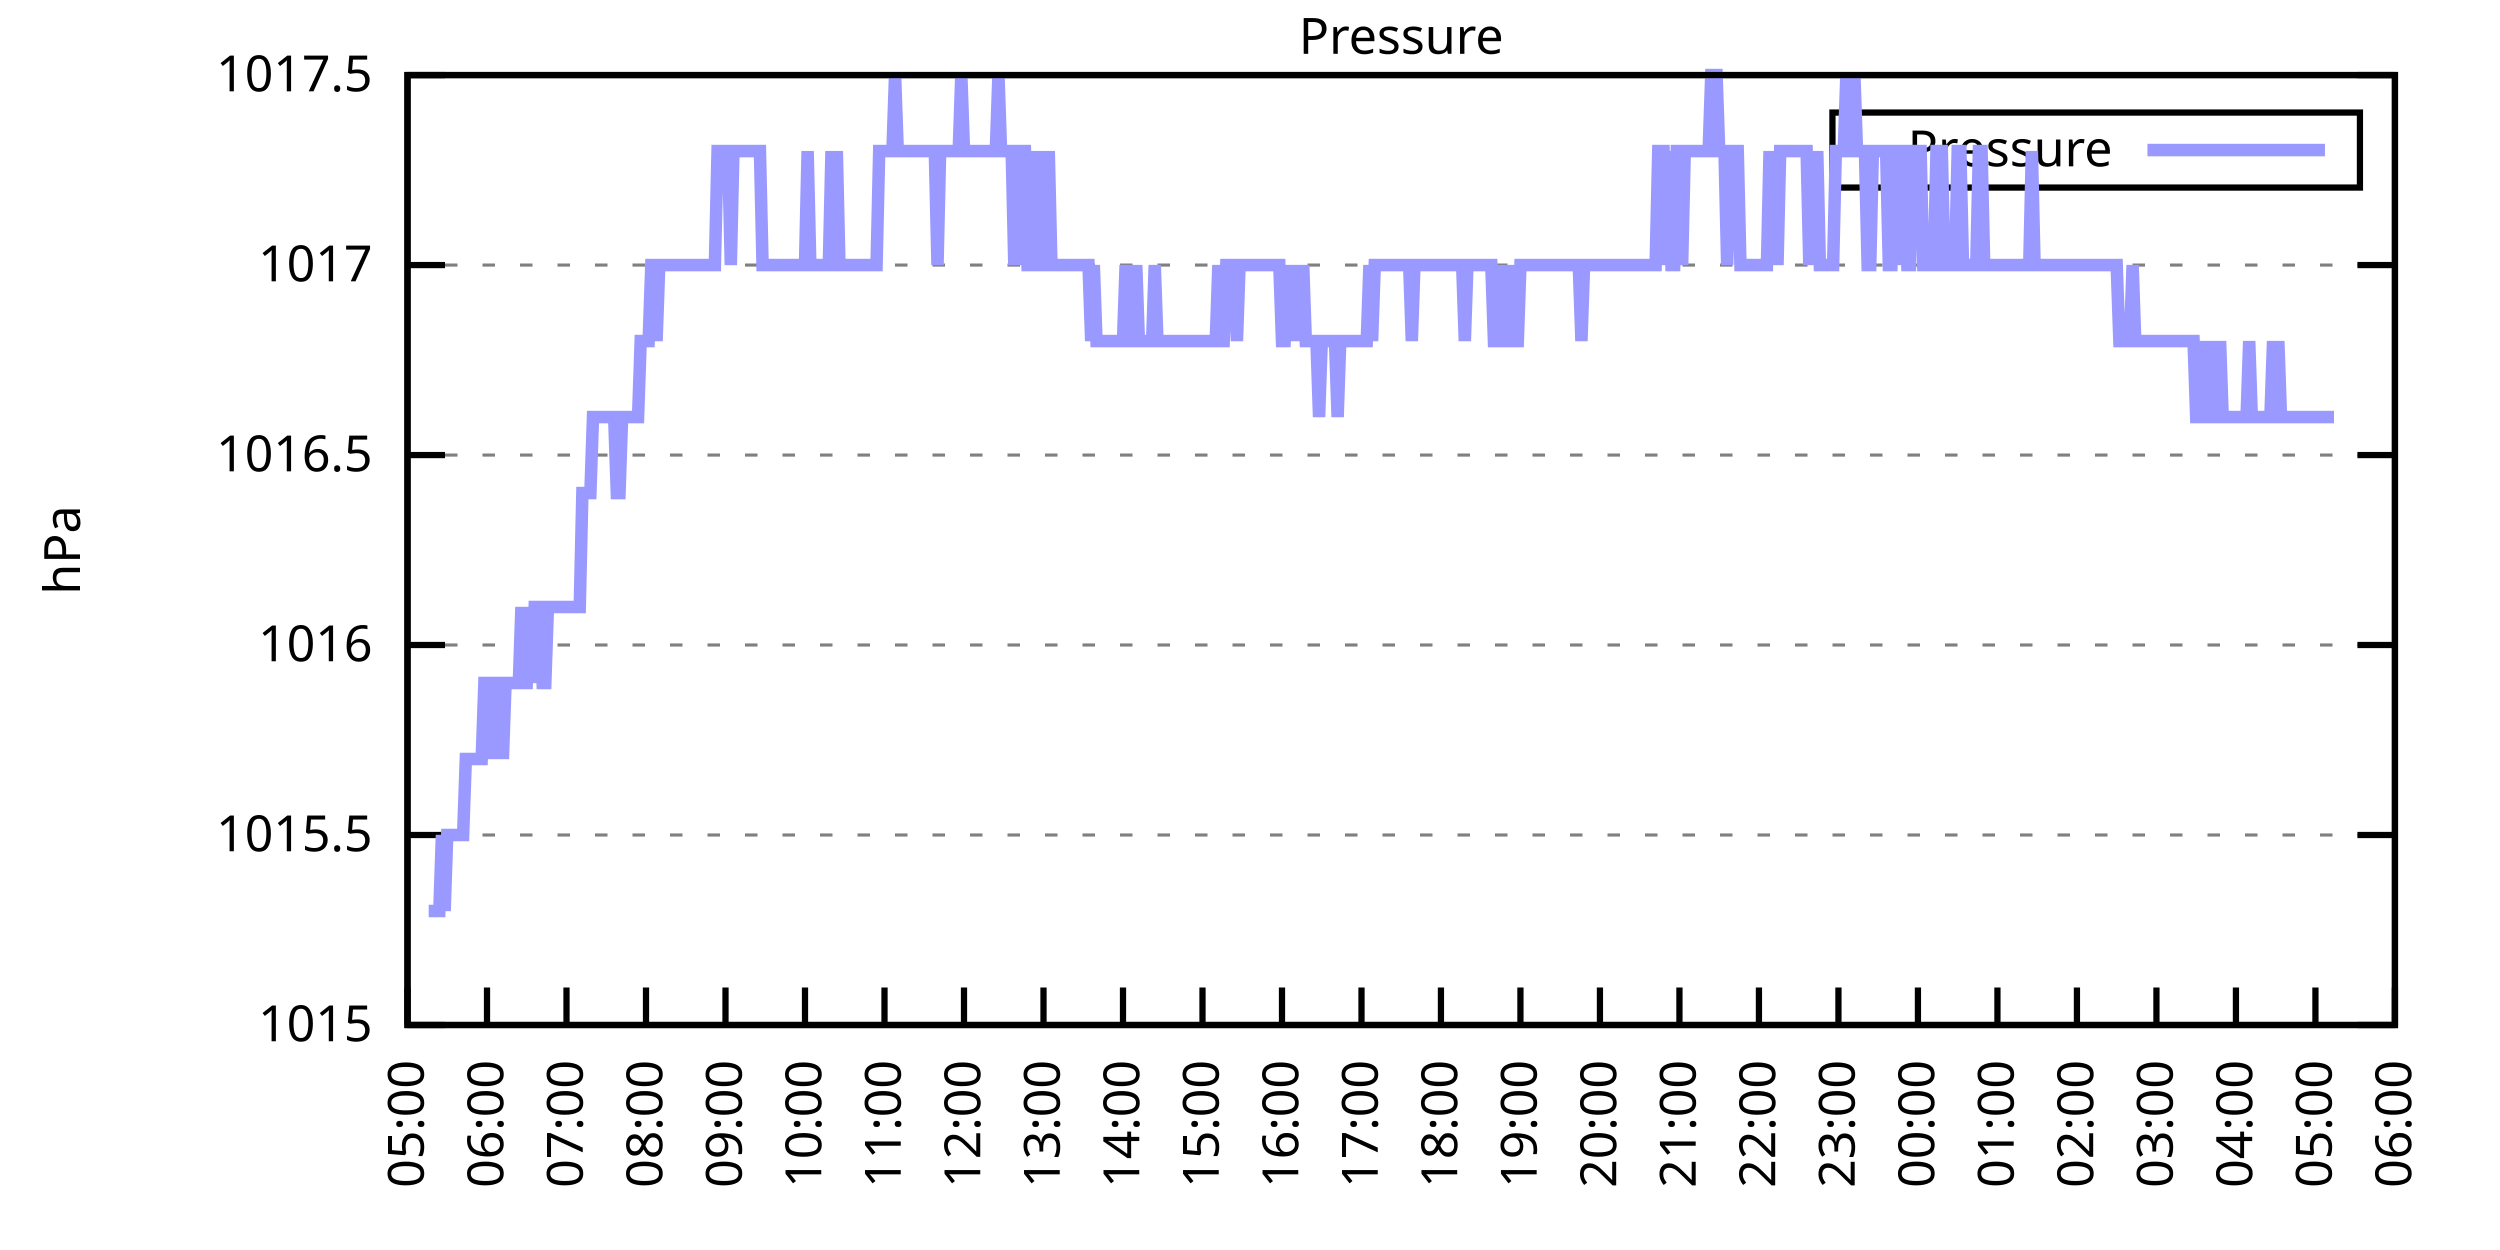
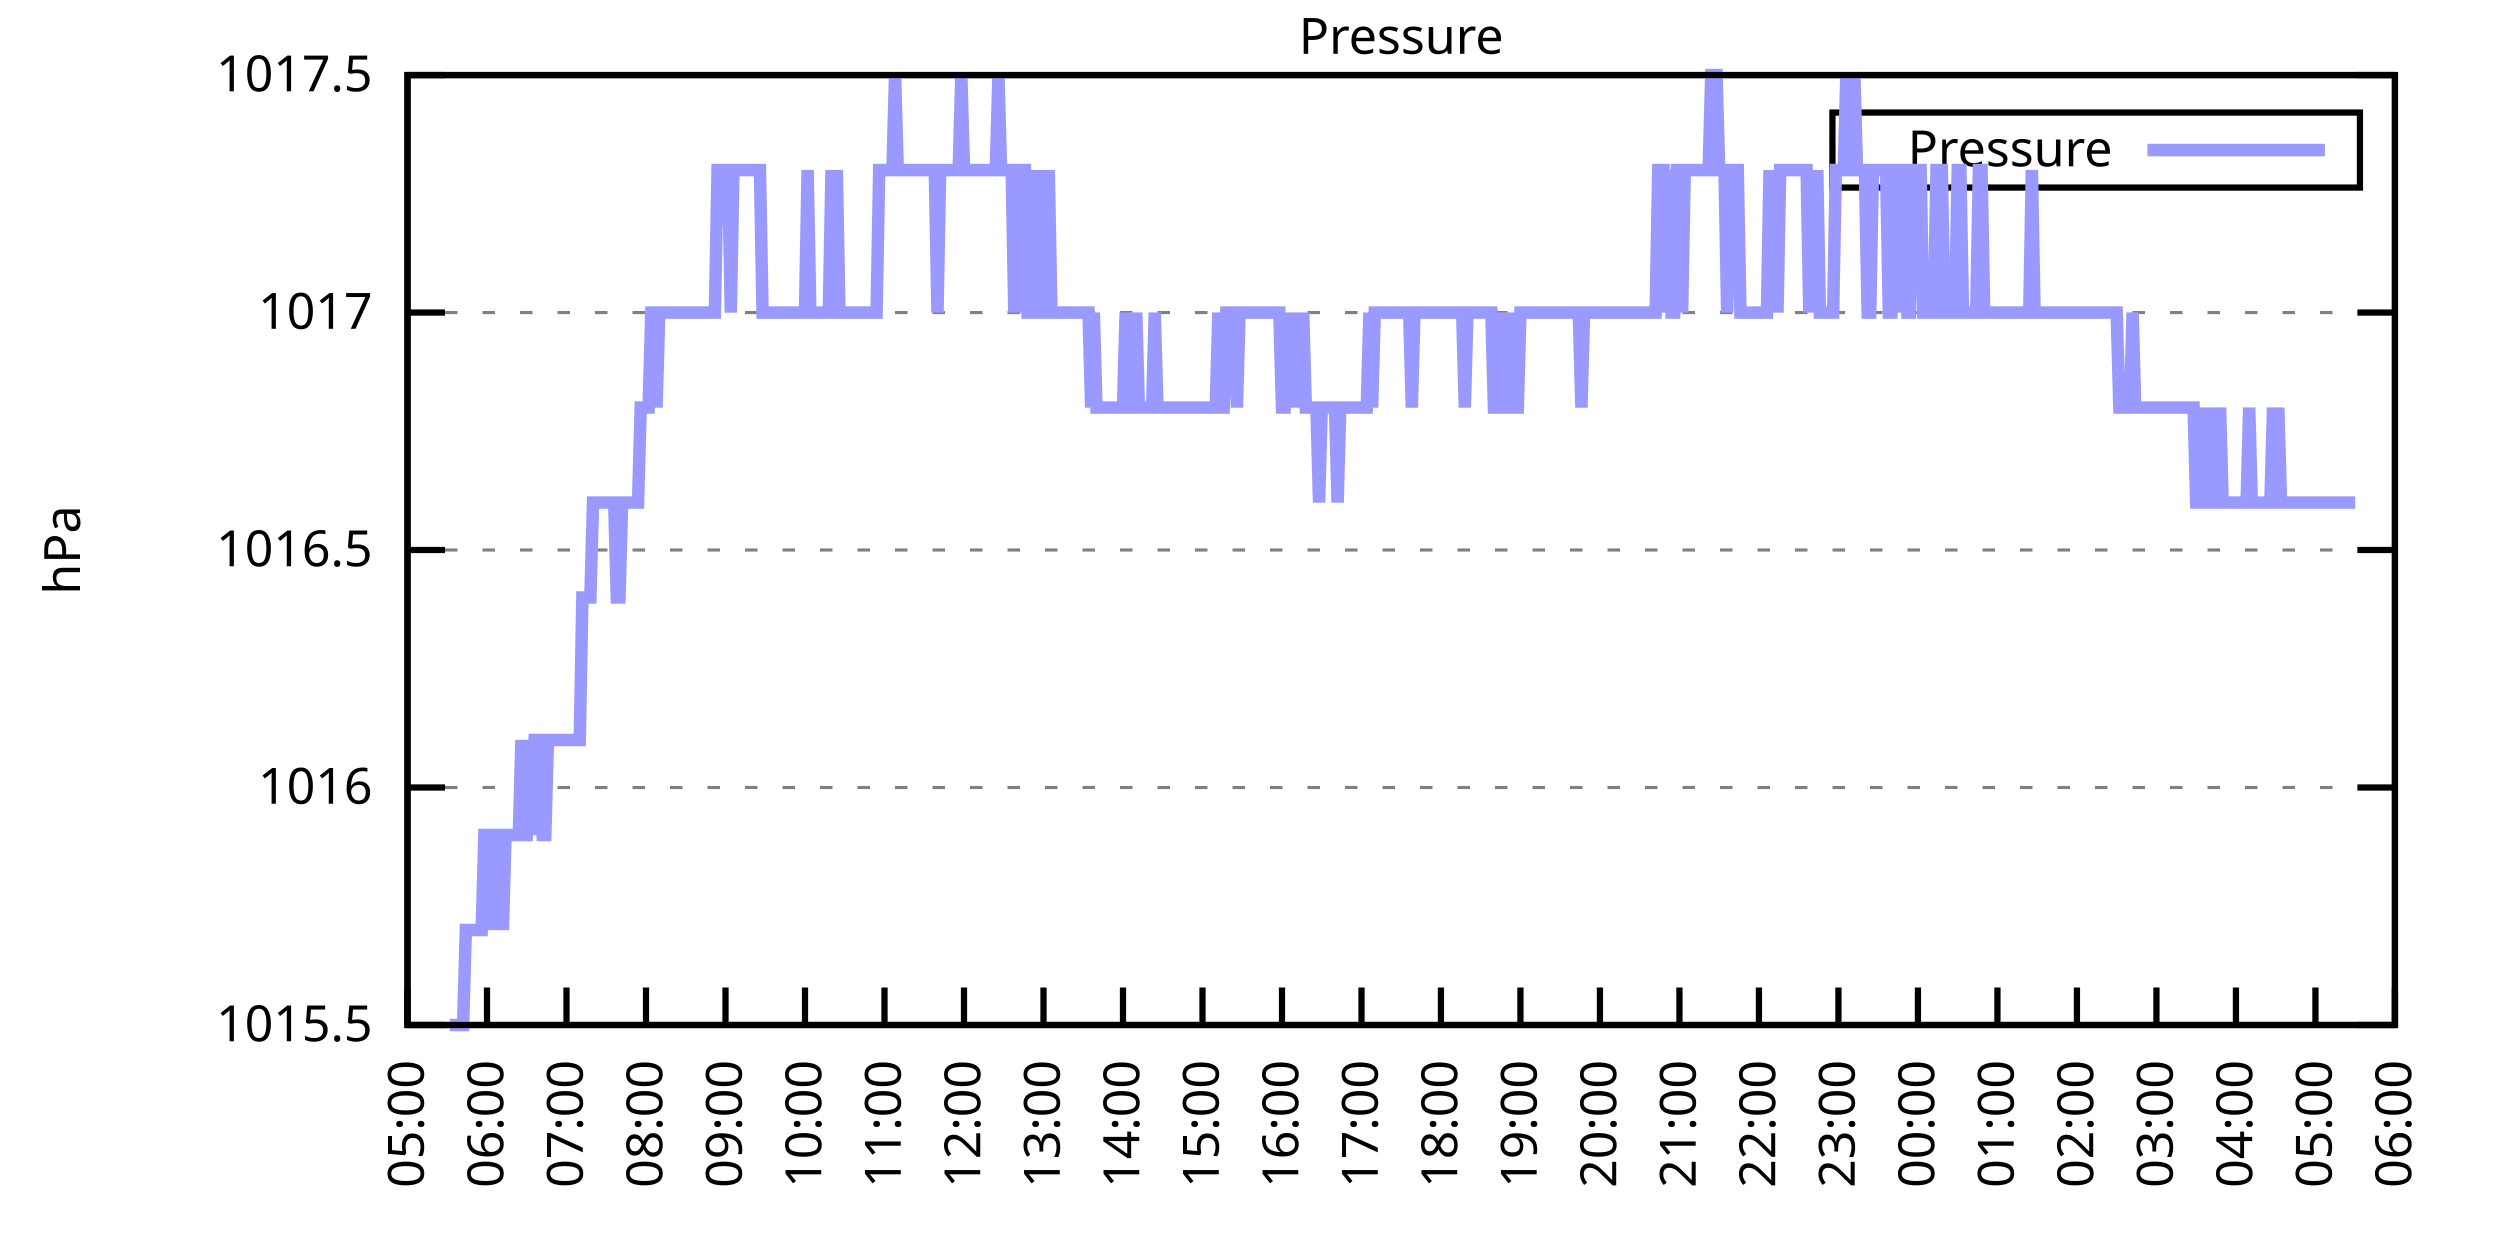
<svg xmlns="http://www.w3.org/2000/svg" xmlns:xlink="http://www.w3.org/1999/xlink" width="400" height="200" viewBox="0 0 400 200">
  <g id="gnuplot_canvas">
    <rect x="0" y="0" width="400" height="200" fill="none" />
    <defs>
      <circle id="gpDot" r="0.5" stroke-width="0.5" stroke="currentColor" />
      <path id="gpPt0" stroke-width="0.333" stroke="currentColor" d="M-1,0 h2 M0,-1 v2" />
      <path id="gpPt1" stroke-width="0.333" stroke="currentColor" d="M-1,-1 L1,1 M1,-1 L-1,1" />
      <path id="gpPt2" stroke-width="0.333" stroke="currentColor" d="M-1,0 L1,0 M0,-1 L0,1 M-1,-1 L1,1 M-1,1 L1,-1" />
      <rect id="gpPt3" stroke-width="0.333" stroke="currentColor" x="-1" y="-1" width="2" height="2" />
      <rect id="gpPt4" stroke-width="0.333" stroke="currentColor" fill="currentColor" x="-1" y="-1" width="2" height="2" />
      <circle id="gpPt5" stroke-width="0.333" stroke="currentColor" cx="0" cy="0" r="1" />
      <use xlink:href="#gpPt5" id="gpPt6" fill="currentColor" stroke="none" />
      <path id="gpPt7" stroke-width="0.333" stroke="currentColor" d="M0,-1.33 L-1.33,0.67 L1.33,0.67 z" />
      <use xlink:href="#gpPt7" id="gpPt8" fill="currentColor" stroke="none" />
      <use xlink:href="#gpPt7" id="gpPt9" stroke="currentColor" transform="rotate(180)" />
      <use xlink:href="#gpPt9" id="gpPt10" fill="currentColor" stroke="none" />
      <use xlink:href="#gpPt3" id="gpPt11" stroke="currentColor" transform="rotate(45)" />
      <use xlink:href="#gpPt11" id="gpPt12" fill="currentColor" stroke="none" />
      <path id="gpPt13" stroke-width="0.333" stroke="currentColor" d="M0,1.330 L1.265,0.411 L0.782,-1.067 L-0.782,-1.076 L-1.265,0.411 z" />
      <use xlink:href="#gpPt13" id="gpPt14" fill="currentColor" stroke="none" />
      <filter id="textbox" filterUnits="objectBoundingBox" x="0" y="0" height="1" width="1">
        <feFlood flood-color="white" flood-opacity="1" result="bgnd" />
        <feComposite in="SourceGraphic" in2="bgnd" operator="atop" />
      </filter>
      <filter id="greybox" filterUnits="objectBoundingBox" x="0" y="0" height="1" width="1">
        <feFlood flood-color="lightgrey" flood-opacity="1" result="grey" />
        <feComposite in="SourceGraphic" in2="grey" operator="atop" />
      </filter>
    </defs>
    <g fill="none" color="white" stroke="currentColor" stroke-width="1.00" stroke-linecap="butt" stroke-linejoin="miter">
</g>
    <g fill="none" color="black" stroke="currentColor" stroke-width="1.00" stroke-linecap="butt" stroke-linejoin="miter">
      <g stroke="none" shape-rendering="crispEdges">
        <polygon fill="rgb(255, 255, 255)" points="65.20,164.00 383.18,164.00 383.18,12.02 65.20,12.02 " />
      </g>
    </g>
    <g fill="none" color="black" stroke="currentColor" stroke-width="1.00" stroke-linecap="butt" stroke-linejoin="miter">
</g>
    <g fill="none" color="black" stroke="black" stroke-width="0.50" stroke-linecap="butt" stroke-linejoin="miter">
</g>
    <g fill="none" color="gray" stroke="currentColor" stroke-width="0.50" stroke-linecap="butt" stroke-linejoin="miter">
      <path stroke="gray" stroke-dasharray="2,4" class="gridline" d="M65.20,164.00 L383.19,164.00  " />
    </g>
    <g fill="none" color="gray" stroke="gray" stroke-width="1.00" stroke-linecap="butt" stroke-linejoin="miter">
</g>
    <g fill="none" color="black" stroke="currentColor" stroke-width="1.00" stroke-linecap="butt" stroke-linejoin="miter">
      <path stroke="black" d="M65.20,164.00 L71.20,164.00 M383.19,164.00 L377.19,164.00  " />
      <g transform="translate(59.60,166.60)" stroke="none" fill="black" font-family="Sans" font-size="8.00" text-anchor="end">
        <text>
-           <tspan font-family="Sans"> 1015</tspan>
-         </text>
-       </g>
-     </g>
-     <g fill="none" color="black" stroke="currentColor" stroke-width="1.00" stroke-linecap="butt" stroke-linejoin="miter">
- </g>
-     <g fill="none" color="black" stroke="black" stroke-width="0.50" stroke-linecap="butt" stroke-linejoin="miter">
- </g>
-     <g fill="none" color="gray" stroke="currentColor" stroke-width="0.50" stroke-linecap="butt" stroke-linejoin="miter">
-       <path stroke="gray" stroke-dasharray="2,4" class="gridline" d="M65.20,133.60 L383.19,133.60  " />
-     </g>
-     <g fill="none" color="gray" stroke="gray" stroke-width="1.00" stroke-linecap="butt" stroke-linejoin="miter">
- </g>
-     <g fill="none" color="black" stroke="currentColor" stroke-width="1.00" stroke-linecap="butt" stroke-linejoin="miter">
-       <path stroke="black" d="M65.20,133.60 L71.20,133.60 M383.19,133.60 L377.19,133.60  " />
-       <g transform="translate(59.60,136.20)" stroke="none" fill="black" font-family="Sans" font-size="8.00" text-anchor="end">
-         <text>
          <tspan font-family="Sans"> 1015.5</tspan>
        </text>
      </g>
    </g>
    <g fill="none" color="black" stroke="currentColor" stroke-width="1.00" stroke-linecap="butt" stroke-linejoin="miter">
</g>
    <g fill="none" color="black" stroke="black" stroke-width="0.50" stroke-linecap="butt" stroke-linejoin="miter">
</g>
    <g fill="none" color="gray" stroke="currentColor" stroke-width="0.50" stroke-linecap="butt" stroke-linejoin="miter">
-       <path stroke="gray" stroke-dasharray="2,4" class="gridline" d="M65.20,103.20 L383.19,103.20  " />
-     </g>
-     <g fill="none" color="gray" stroke="gray" stroke-width="1.00" stroke-linecap="butt" stroke-linejoin="miter">
- </g>
-     <g fill="none" color="black" stroke="currentColor" stroke-width="1.00" stroke-linecap="butt" stroke-linejoin="miter">
-       <path stroke="black" d="M65.20,103.20 L71.20,103.20 M383.19,103.20 L377.19,103.20  " />
-       <g transform="translate(59.60,105.80)" stroke="none" fill="black" font-family="Sans" font-size="8.00" text-anchor="end">
+       <path stroke="gray" stroke-dasharray="2,4" class="gridline" d="M65.20,126.00 L383.19,126.00  " />
+     </g>
+     <g fill="none" color="gray" stroke="gray" stroke-width="1.00" stroke-linecap="butt" stroke-linejoin="miter">
+ </g>
+     <g fill="none" color="black" stroke="currentColor" stroke-width="1.00" stroke-linecap="butt" stroke-linejoin="miter">
+       <path stroke="black" d="M65.20,126.00 L71.20,126.00 M383.19,126.00 L377.19,126.00  " />
+       <g transform="translate(59.60,128.60)" stroke="none" fill="black" font-family="Sans" font-size="8.00" text-anchor="end">
        <text>
          <tspan font-family="Sans"> 1016</tspan>
        </text>
      </g>
    </g>
    <g fill="none" color="black" stroke="currentColor" stroke-width="1.00" stroke-linecap="butt" stroke-linejoin="miter">
</g>
    <g fill="none" color="black" stroke="black" stroke-width="0.50" stroke-linecap="butt" stroke-linejoin="miter">
</g>
    <g fill="none" color="gray" stroke="currentColor" stroke-width="0.50" stroke-linecap="butt" stroke-linejoin="miter">
-       <path stroke="gray" stroke-dasharray="2,4" class="gridline" d="M65.20,72.81 L383.19,72.81  " />
-     </g>
-     <g fill="none" color="gray" stroke="gray" stroke-width="1.00" stroke-linecap="butt" stroke-linejoin="miter">
- </g>
-     <g fill="none" color="black" stroke="currentColor" stroke-width="1.00" stroke-linecap="butt" stroke-linejoin="miter">
-       <path stroke="black" d="M65.20,72.81 L71.20,72.81 M383.19,72.81 L377.19,72.81  " />
-       <g transform="translate(59.60,75.41)" stroke="none" fill="black" font-family="Sans" font-size="8.00" text-anchor="end">
+       <path stroke="gray" stroke-dasharray="2,4" class="gridline" d="M65.20,88.00 L383.19,88.00  " />
+     </g>
+     <g fill="none" color="gray" stroke="gray" stroke-width="1.00" stroke-linecap="butt" stroke-linejoin="miter">
+ </g>
+     <g fill="none" color="black" stroke="currentColor" stroke-width="1.00" stroke-linecap="butt" stroke-linejoin="miter">
+       <path stroke="black" d="M65.20,88.00 L71.20,88.00 M383.19,88.00 L377.19,88.00  " />
+       <g transform="translate(59.60,90.60)" stroke="none" fill="black" font-family="Sans" font-size="8.00" text-anchor="end">
        <text>
          <tspan font-family="Sans"> 1016.5</tspan>
        </text>
      </g>
    </g>
    <g fill="none" color="black" stroke="currentColor" stroke-width="1.00" stroke-linecap="butt" stroke-linejoin="miter">
</g>
    <g fill="none" color="black" stroke="black" stroke-width="0.50" stroke-linecap="butt" stroke-linejoin="miter">
</g>
    <g fill="none" color="gray" stroke="currentColor" stroke-width="0.50" stroke-linecap="butt" stroke-linejoin="miter">
-       <path stroke="gray" stroke-dasharray="2,4" class="gridline" d="M65.20,42.41 L383.19,42.41  " />
-     </g>
-     <g fill="none" color="gray" stroke="gray" stroke-width="1.00" stroke-linecap="butt" stroke-linejoin="miter">
- </g>
-     <g fill="none" color="black" stroke="currentColor" stroke-width="1.00" stroke-linecap="butt" stroke-linejoin="miter">
-       <path stroke="black" d="M65.20,42.41 L71.20,42.41 M383.19,42.41 L377.19,42.41  " />
-       <g transform="translate(59.60,45.01)" stroke="none" fill="black" font-family="Sans" font-size="8.00" text-anchor="end">
+       <path stroke="gray" stroke-dasharray="2,4" class="gridline" d="M65.20,50.01 L383.19,50.01  " />
+     </g>
+     <g fill="none" color="gray" stroke="gray" stroke-width="1.00" stroke-linecap="butt" stroke-linejoin="miter">
+ </g>
+     <g fill="none" color="black" stroke="currentColor" stroke-width="1.00" stroke-linecap="butt" stroke-linejoin="miter">
+       <path stroke="black" d="M65.20,50.01 L71.20,50.01 M383.19,50.01 L377.19,50.01  " />
+       <g transform="translate(59.60,52.61)" stroke="none" fill="black" font-family="Sans" font-size="8.00" text-anchor="end">
        <text>
          <tspan font-family="Sans"> 1017</tspan>
        </text>
      </g>
    </g>
    <g fill="none" color="black" stroke="currentColor" stroke-width="1.00" stroke-linecap="butt" stroke-linejoin="miter">
</g>
    <g fill="none" color="black" stroke="black" stroke-width="0.50" stroke-linecap="butt" stroke-linejoin="miter">
</g>
    <g fill="none" color="gray" stroke="currentColor" stroke-width="0.50" stroke-linecap="butt" stroke-linejoin="miter">
      <path stroke="gray" stroke-dasharray="2,4" class="gridline" d="M65.20,12.01 L383.19,12.01  " />
    </g>
    <g fill="none" color="gray" stroke="gray" stroke-width="1.00" stroke-linecap="butt" stroke-linejoin="miter">
</g>
    <g fill="none" color="black" stroke="currentColor" stroke-width="1.00" stroke-linecap="butt" stroke-linejoin="miter">
      <path stroke="black" d="M65.20,12.01 L71.20,12.01 M383.19,12.01 L377.19,12.01  " />
      <g transform="translate(59.60,14.61)" stroke="none" fill="black" font-family="Sans" font-size="8.00" text-anchor="end">
        <text>
          <tspan font-family="Sans"> 1017.5</tspan>
        </text>
      </g>
    </g>
    <g fill="none" color="black" stroke="currentColor" stroke-width="1.00" stroke-linecap="butt" stroke-linejoin="miter">
      <path stroke="black" d="M65.20,164.00 L65.20,158.00  " />
      <g transform="translate(67.80,169.60) rotate(270.00)" stroke="none" fill="black" font-family="Sans" font-size="8.00" text-anchor="end">
        <text>
          <tspan font-family="Sans">05:00</tspan>
        </text>
      </g>
    </g>
    <g fill="none" color="black" stroke="currentColor" stroke-width="1.00" stroke-linecap="butt" stroke-linejoin="miter">
      <path stroke="black" d="M77.92,164.00 L77.92,158.00  " />
      <g transform="translate(80.52,169.60) rotate(270.00)" stroke="none" fill="black" font-family="Sans" font-size="8.00" text-anchor="end">
        <text>
          <tspan font-family="Sans">06:00</tspan>
        </text>
      </g>
    </g>
    <g fill="none" color="black" stroke="currentColor" stroke-width="1.00" stroke-linecap="butt" stroke-linejoin="miter">
      <path stroke="black" d="M90.64,164.00 L90.64,158.00  " />
      <g transform="translate(93.24,169.60) rotate(270.00)" stroke="none" fill="black" font-family="Sans" font-size="8.00" text-anchor="end">
        <text>
          <tspan font-family="Sans">07:00</tspan>
        </text>
      </g>
    </g>
    <g fill="none" color="black" stroke="currentColor" stroke-width="1.00" stroke-linecap="butt" stroke-linejoin="miter">
      <path stroke="black" d="M103.36,164.00 L103.36,158.00  " />
      <g transform="translate(105.96,169.60) rotate(270.00)" stroke="none" fill="black" font-family="Sans" font-size="8.00" text-anchor="end">
        <text>
          <tspan font-family="Sans">08:00</tspan>
        </text>
      </g>
    </g>
    <g fill="none" color="black" stroke="currentColor" stroke-width="1.00" stroke-linecap="butt" stroke-linejoin="miter">
      <path stroke="black" d="M116.08,164.00 L116.08,158.00  " />
      <g transform="translate(118.68,169.60) rotate(270.00)" stroke="none" fill="black" font-family="Sans" font-size="8.00" text-anchor="end">
        <text>
          <tspan font-family="Sans">09:00</tspan>
        </text>
      </g>
    </g>
    <g fill="none" color="black" stroke="currentColor" stroke-width="1.00" stroke-linecap="butt" stroke-linejoin="miter">
      <path stroke="black" d="M128.80,164.00 L128.80,158.00  " />
      <g transform="translate(131.40,169.60) rotate(270.00)" stroke="none" fill="black" font-family="Sans" font-size="8.00" text-anchor="end">
        <text>
          <tspan font-family="Sans">10:00</tspan>
        </text>
      </g>
    </g>
    <g fill="none" color="black" stroke="currentColor" stroke-width="1.00" stroke-linecap="butt" stroke-linejoin="miter">
      <path stroke="black" d="M141.52,164.00 L141.52,158.00  " />
      <g transform="translate(144.12,169.60) rotate(270.00)" stroke="none" fill="black" font-family="Sans" font-size="8.00" text-anchor="end">
        <text>
          <tspan font-family="Sans">11:00</tspan>
        </text>
      </g>
    </g>
    <g fill="none" color="black" stroke="currentColor" stroke-width="1.00" stroke-linecap="butt" stroke-linejoin="miter">
      <path stroke="black" d="M154.24,164.00 L154.24,158.00  " />
      <g transform="translate(156.84,169.60) rotate(270.00)" stroke="none" fill="black" font-family="Sans" font-size="8.00" text-anchor="end">
        <text>
          <tspan font-family="Sans">12:00</tspan>
        </text>
      </g>
    </g>
    <g fill="none" color="black" stroke="currentColor" stroke-width="1.00" stroke-linecap="butt" stroke-linejoin="miter">
      <path stroke="black" d="M166.96,164.00 L166.96,158.00  " />
      <g transform="translate(169.56,169.60) rotate(270.00)" stroke="none" fill="black" font-family="Sans" font-size="8.00" text-anchor="end">
        <text>
          <tspan font-family="Sans">13:00</tspan>
        </text>
      </g>
    </g>
    <g fill="none" color="black" stroke="currentColor" stroke-width="1.00" stroke-linecap="butt" stroke-linejoin="miter">
      <path stroke="black" d="M179.68,164.00 L179.68,158.00  " />
      <g transform="translate(182.28,169.60) rotate(270.00)" stroke="none" fill="black" font-family="Sans" font-size="8.00" text-anchor="end">
        <text>
          <tspan font-family="Sans">14:00</tspan>
        </text>
      </g>
    </g>
    <g fill="none" color="black" stroke="currentColor" stroke-width="1.00" stroke-linecap="butt" stroke-linejoin="miter">
      <path stroke="black" d="M192.40,164.00 L192.40,158.00  " />
      <g transform="translate(195.00,169.60) rotate(270.00)" stroke="none" fill="black" font-family="Sans" font-size="8.00" text-anchor="end">
        <text>
          <tspan font-family="Sans">15:00</tspan>
        </text>
      </g>
    </g>
    <g fill="none" color="black" stroke="currentColor" stroke-width="1.00" stroke-linecap="butt" stroke-linejoin="miter">
      <path stroke="black" d="M205.12,164.00 L205.12,158.00  " />
      <g transform="translate(207.72,169.60) rotate(270.00)" stroke="none" fill="black" font-family="Sans" font-size="8.00" text-anchor="end">
        <text>
          <tspan font-family="Sans">16:00</tspan>
        </text>
      </g>
    </g>
    <g fill="none" color="black" stroke="currentColor" stroke-width="1.00" stroke-linecap="butt" stroke-linejoin="miter">
      <path stroke="black" d="M217.84,164.00 L217.84,158.00  " />
      <g transform="translate(220.44,169.60) rotate(270.00)" stroke="none" fill="black" font-family="Sans" font-size="8.00" text-anchor="end">
        <text>
          <tspan font-family="Sans">17:00</tspan>
        </text>
      </g>
    </g>
    <g fill="none" color="black" stroke="currentColor" stroke-width="1.00" stroke-linecap="butt" stroke-linejoin="miter">
      <path stroke="black" d="M230.55,164.00 L230.55,158.00  " />
      <g transform="translate(233.15,169.60) rotate(270.00)" stroke="none" fill="black" font-family="Sans" font-size="8.00" text-anchor="end">
        <text>
          <tspan font-family="Sans">18:00</tspan>
        </text>
      </g>
    </g>
    <g fill="none" color="black" stroke="currentColor" stroke-width="1.00" stroke-linecap="butt" stroke-linejoin="miter">
      <path stroke="black" d="M243.27,164.00 L243.27,158.00  " />
      <g transform="translate(245.87,169.60) rotate(270.00)" stroke="none" fill="black" font-family="Sans" font-size="8.00" text-anchor="end">
        <text>
          <tspan font-family="Sans">19:00</tspan>
        </text>
      </g>
    </g>
    <g fill="none" color="black" stroke="currentColor" stroke-width="1.00" stroke-linecap="butt" stroke-linejoin="miter">
      <path stroke="black" d="M255.99,164.00 L255.99,158.00  " />
      <g transform="translate(258.59,169.60) rotate(270.00)" stroke="none" fill="black" font-family="Sans" font-size="8.00" text-anchor="end">
        <text>
          <tspan font-family="Sans">20:00</tspan>
        </text>
      </g>
    </g>
    <g fill="none" color="black" stroke="currentColor" stroke-width="1.00" stroke-linecap="butt" stroke-linejoin="miter">
      <path stroke="black" d="M268.71,164.00 L268.71,158.00  " />
      <g transform="translate(271.31,169.60) rotate(270.00)" stroke="none" fill="black" font-family="Sans" font-size="8.00" text-anchor="end">
        <text>
          <tspan font-family="Sans">21:00</tspan>
        </text>
      </g>
    </g>
    <g fill="none" color="black" stroke="currentColor" stroke-width="1.00" stroke-linecap="butt" stroke-linejoin="miter">
      <path stroke="black" d="M281.43,164.00 L281.43,158.00  " />
      <g transform="translate(284.03,169.60) rotate(270.00)" stroke="none" fill="black" font-family="Sans" font-size="8.00" text-anchor="end">
        <text>
          <tspan font-family="Sans">22:00</tspan>
        </text>
      </g>
    </g>
    <g fill="none" color="black" stroke="currentColor" stroke-width="1.00" stroke-linecap="butt" stroke-linejoin="miter">
      <path stroke="black" d="M294.15,164.00 L294.15,158.00  " />
      <g transform="translate(296.75,169.60) rotate(270.00)" stroke="none" fill="black" font-family="Sans" font-size="8.00" text-anchor="end">
        <text>
          <tspan font-family="Sans">23:00</tspan>
        </text>
      </g>
    </g>
    <g fill="none" color="black" stroke="currentColor" stroke-width="1.00" stroke-linecap="butt" stroke-linejoin="miter">
      <path stroke="black" d="M306.87,164.00 L306.87,158.00  " />
      <g transform="translate(309.47,169.60) rotate(270.00)" stroke="none" fill="black" font-family="Sans" font-size="8.00" text-anchor="end">
        <text>
          <tspan font-family="Sans">00:00</tspan>
        </text>
      </g>
    </g>
    <g fill="none" color="black" stroke="currentColor" stroke-width="1.00" stroke-linecap="butt" stroke-linejoin="miter">
      <path stroke="black" d="M319.59,164.00 L319.59,158.00  " />
      <g transform="translate(322.19,169.60) rotate(270.00)" stroke="none" fill="black" font-family="Sans" font-size="8.00" text-anchor="end">
        <text>
          <tspan font-family="Sans">01:00</tspan>
        </text>
      </g>
    </g>
    <g fill="none" color="black" stroke="currentColor" stroke-width="1.00" stroke-linecap="butt" stroke-linejoin="miter">
      <path stroke="black" d="M332.31,164.00 L332.31,158.00  " />
      <g transform="translate(334.91,169.60) rotate(270.00)" stroke="none" fill="black" font-family="Sans" font-size="8.00" text-anchor="end">
        <text>
          <tspan font-family="Sans">02:00</tspan>
        </text>
      </g>
    </g>
    <g fill="none" color="black" stroke="currentColor" stroke-width="1.00" stroke-linecap="butt" stroke-linejoin="miter">
      <path stroke="black" d="M345.03,164.00 L345.03,158.00  " />
      <g transform="translate(347.63,169.60) rotate(270.00)" stroke="none" fill="black" font-family="Sans" font-size="8.00" text-anchor="end">
        <text>
          <tspan font-family="Sans">03:00</tspan>
        </text>
      </g>
    </g>
    <g fill="none" color="black" stroke="currentColor" stroke-width="1.00" stroke-linecap="butt" stroke-linejoin="miter">
      <path stroke="black" d="M357.75,164.00 L357.75,158.00  " />
      <g transform="translate(360.35,169.60) rotate(270.00)" stroke="none" fill="black" font-family="Sans" font-size="8.00" text-anchor="end">
        <text>
          <tspan font-family="Sans">04:00</tspan>
        </text>
      </g>
    </g>
    <g fill="none" color="black" stroke="currentColor" stroke-width="1.00" stroke-linecap="butt" stroke-linejoin="miter">
      <path stroke="black" d="M370.47,164.00 L370.47,158.00  " />
      <g transform="translate(373.07,169.60) rotate(270.00)" stroke="none" fill="black" font-family="Sans" font-size="8.00" text-anchor="end">
        <text>
          <tspan font-family="Sans">05:00</tspan>
        </text>
      </g>
    </g>
    <g fill="none" color="black" stroke="currentColor" stroke-width="1.00" stroke-linecap="butt" stroke-linejoin="miter">
      <path stroke="black" d="M383.19,164.00 L383.19,158.00  " />
      <g transform="translate(385.79,169.60) rotate(270.00)" stroke="none" fill="black" font-family="Sans" font-size="8.00" text-anchor="end">
        <text>
          <tspan font-family="Sans">06:00</tspan>
        </text>
      </g>
    </g>
    <g fill="none" color="black" stroke="currentColor" stroke-width="1.00" stroke-linecap="butt" stroke-linejoin="miter">
</g>
    <g fill="none" color="black" stroke="currentColor" stroke-width="1.00" stroke-linecap="butt" stroke-linejoin="miter">
      <path stroke="black" d="M65.20,12.01 L65.20,164.00 L383.19,164.00 L383.19,12.01 L65.20,12.01 Z  " />
    </g>
    <g fill="none" color="black" stroke="currentColor" stroke-width="1.00" stroke-linecap="butt" stroke-linejoin="miter">
</g>
    <g fill="none" color="black" stroke="currentColor" stroke-width="1.00" stroke-linecap="butt" stroke-linejoin="miter">
      <path stroke="black" d="M293.19,30.01 L293.19,18.01 L377.59,18.01 L377.59,30.01 L293.19,30.01 Z  " />
    </g>
    <g id="Pressure_plot_1">
      <g fill="none" color="white" stroke="black" stroke-width="2.00" stroke-linecap="butt" stroke-linejoin="miter">
</g>
      <g fill="none" color="black" stroke="currentColor" stroke-width="2.00" stroke-linecap="butt" stroke-linejoin="miter">
        <g transform="translate(337.99,26.61)" stroke="none" fill="black" font-family="Sans" font-size="8.00" text-anchor="end">
          <text>
            <tspan font-family="Sans">Pressure</tspan>
          </text>
        </g>
      </g>
      <g fill="none" color="black" stroke="currentColor" stroke-width="2.00" stroke-linecap="butt" stroke-linejoin="miter">
-         <path stroke="rgb(153, 153, 255)" d="M343.59,24.01 L371.99,24.01 M68.59,145.76 L69.02,145.76 L69.44,145.76 L69.86,145.76 L70.29,145.76 L70.71,133.60   L71.14,145.76 L71.56,133.60 L71.98,133.60 L72.41,133.60 L72.83,133.60 L73.26,133.60 L73.68,133.60 L74.10,133.60   L74.53,121.44 L74.95,121.44 L75.38,121.44 L75.80,121.44 L76.22,121.44 L76.65,121.44 L77.07,121.44 L77.50,109.28   L77.92,109.28 L78.34,109.28 L78.77,121.44 L79.19,109.28 L79.62,109.28 L80.04,109.28 L80.46,121.44 L80.89,109.28   L81.31,109.28 L81.74,109.28 L82.16,109.28 L82.58,109.28 L83.01,109.28 L83.43,97.12 L83.86,109.28 L84.28,109.28   L84.70,97.12 L85.13,109.28 L85.55,97.12 L85.98,97.12 L86.40,97.12 L86.82,109.28 L87.25,109.28 L87.67,97.12   L88.10,97.12 L88.52,97.12 L88.94,97.12 L89.37,97.12 L89.79,97.12 L90.22,97.12 L90.64,97.12 L91.06,97.12   L91.49,97.12 L91.91,97.12 L92.34,97.12 L92.76,97.12 L93.18,78.89 L93.61,78.89 L94.03,78.89 L94.46,78.89   L94.88,66.73 L95.30,66.73 L95.73,66.73 L96.15,66.73 L96.58,66.73 L97.00,66.73 L97.42,66.73 L97.85,66.73   L98.27,66.73 L98.69,78.89 L99.12,78.89 L99.54,66.73 L99.97,66.73 L100.39,66.73 L100.81,66.73 L101.24,66.73   L101.66,66.73 L102.09,66.73 L102.51,54.57 L102.93,54.57 L103.36,54.57 L103.78,54.57 L104.21,42.41 L104.63,42.41   L105.05,54.57 L105.48,42.41 L105.90,42.41 L106.33,42.41 L106.75,42.41 L107.17,42.41 L107.60,42.41 L108.02,42.41   L108.45,42.41 L108.87,42.41 L109.29,42.41 L109.72,42.41 L110.14,42.41 L110.57,42.41 L110.99,42.41 L111.41,42.41   L111.84,42.41 L112.26,42.41 L112.69,42.41 L113.11,42.41 L113.53,42.41 L113.96,42.41 L114.38,42.41 L114.81,24.17   L115.23,24.17 L115.65,24.17 L116.08,24.17 L116.50,24.17 L116.93,42.41 L117.35,24.17 L117.77,24.17 L118.20,24.17   L118.62,24.17 L119.05,24.17 L119.47,24.17 L119.89,24.17 L120.32,24.17 L120.74,24.17 L121.17,24.17 L121.59,24.17   L122.01,42.41 L122.44,42.41 L122.86,42.41 L123.29,42.41 L123.71,42.41 L124.13,42.41 L124.56,42.41 L124.98,42.41   L125.41,42.41 L125.83,42.41 L126.25,42.41 L126.68,42.41 L127.10,42.41 L127.53,42.41 L127.95,42.41 L128.37,42.41   L128.80,42.41 L129.22,24.17 L129.65,42.41 L130.07,42.41 L130.49,42.41 L130.92,42.41 L131.34,42.41 L131.77,42.41   L132.19,42.41 L132.61,42.41 L133.04,24.17 L133.46,42.41 L133.89,24.17 L134.31,42.41 L134.73,42.41 L135.16,42.41   L135.58,42.41 L136.01,42.41 L136.43,42.41 L136.85,42.41 L137.28,42.41 L137.70,42.41 L138.13,42.41 L138.55,42.41   L138.97,42.41 L139.40,42.41 L139.82,42.41 L140.25,42.41 L140.67,24.17 L141.09,24.17 L141.52,24.17 L141.94,24.17   L142.37,24.17 L142.79,24.17 L143.21,12.01 L143.64,24.17 L144.06,24.17 L144.49,24.17 L144.91,24.17 L145.33,24.17   L145.76,24.17 L146.18,24.17 L146.61,24.17 L147.03,24.17 L147.45,24.17 L147.88,24.17 L148.30,24.17 L148.73,24.17   L149.15,24.17 L149.57,24.17 L150.00,42.41 L150.42,24.17 L150.85,24.17 L151.27,24.17 L151.69,24.17 L152.12,24.17   L152.54,24.17 L152.97,24.17 L153.39,24.17 L153.81,12.01 L154.24,24.17 L154.66,24.17 L155.09,24.17 L155.51,24.17   L155.93,24.17 L156.36,24.17 L156.78,24.17 L157.21,24.17 L157.63,24.17 L158.05,24.17 L158.48,24.17 L158.90,24.17   L159.33,24.17 L159.75,12.01 L160.17,24.17 L160.60,24.17 L161.02,24.17 L161.44,24.17 L161.87,24.17 L162.29,42.41   L162.72,24.17 L163.14,42.41 L163.56,24.17 L163.99,24.17 L164.41,42.41 L164.84,42.41 L165.26,24.17 L165.68,42.41   L166.11,24.17 L166.53,42.41 L166.96,42.41 L167.38,42.41 L167.80,24.17 L168.23,42.41 L168.65,42.41 L169.08,42.41   L169.50,42.41 L169.92,42.41 L170.35,42.41 L170.77,42.41 L171.20,42.41 L171.62,42.41 L172.04,42.41 L172.47,42.41   L172.89,42.41 L173.32,42.41 L173.74,42.41 L174.16,42.41 L174.59,54.57 L175.01,42.41 L175.44,54.57 L175.86,54.57   L176.28,54.57 L176.71,54.57 L177.13,54.57 L177.56,54.57 L177.98,54.57 L178.40,54.57 L178.83,54.57 L179.25,54.57   L179.68,54.57 L180.10,42.41 L180.52,54.57 L180.95,54.57 L181.37,54.57 L181.80,42.41 L182.22,54.57 L182.64,54.57   L183.07,54.57 L183.49,54.57 L183.92,54.57 L184.34,54.57 L184.76,42.41 L185.19,54.57 L185.61,54.57 L186.04,54.57   L186.46,54.57 L186.88,54.57 L187.31,54.57 L187.73,54.57 L188.16,54.57 L188.58,54.57 L189.00,54.57 L189.43,54.57   L189.85,54.57 L190.28,54.57 L190.70,54.57 L191.12,54.57 L191.55,54.57 L191.97,54.57 L192.40,54.57 L192.82,54.57   L193.24,54.57 L193.67,54.57 L194.09,54.57 L194.52,54.57 L194.94,42.41 L195.36,54.57 L195.79,54.57 L196.21,42.41   L196.64,42.41 L197.06,42.41 L197.48,42.41 L197.91,54.57 L198.33,42.41 L198.76,42.41 L199.18,42.41 L199.60,42.41   L200.03,42.41 L200.45,42.41 L200.88,42.41 L201.30,42.41 L201.72,42.41 L202.15,42.41 L202.57,42.41 L203.00,42.41   L203.42,42.41 L203.84,42.41 L204.27,42.41 L204.69,42.41 L205.12,54.57 L205.54,54.57 L205.96,42.41 L206.39,54.57   L206.81,42.41 L207.24,54.57 L207.66,42.41 L208.08,54.57 L208.51,42.41 L208.93,54.57 L209.36,54.57 L209.78,54.57   L210.20,54.57 L210.63,54.57 L211.05,66.73 L211.48,54.57 L211.90,54.57 L212.32,54.57 L212.75,54.57 L213.17,54.57   L213.60,54.57 L214.02,66.73 L214.44,54.57 L214.87,54.57 L215.29,54.57 L215.72,54.57 L216.14,54.57 L216.56,54.57   L216.99,54.57 L217.41,54.57 L217.84,54.57 L218.26,54.57 L218.68,54.57 L219.11,42.41 L219.53,54.57 L219.96,42.41   L220.38,42.41 L220.80,42.41 L221.23,42.41 L221.65,42.41 L222.08,42.41 L222.50,42.41 L222.92,42.41 L223.35,42.41   L223.77,42.41 L224.20,42.41 L224.62,42.41 L225.04,42.41 L225.47,42.41 L225.89,54.57 L226.31,42.41 L226.74,42.41   L227.16,42.41 L227.59,42.41 L228.01,42.41 L228.43,42.41 L228.86,42.41 L229.28,42.41 L229.71,42.41 L230.13,42.41   L230.55,42.41 L230.98,42.41 L231.40,42.41 L231.83,42.41 L232.25,42.41 L232.67,42.41 L233.10,42.41 L233.52,42.41   L233.95,42.41 L234.37,54.57 L234.79,42.41 L235.22,42.41 L235.64,42.41 L236.07,42.41 L236.49,42.41 L236.91,42.41   L237.34,42.41 L237.76,42.41 L238.19,42.41 L238.61,42.41 L239.03,54.57 L239.46,54.57 L239.88,42.41 L240.31,54.57   L240.73,54.57 L241.15,54.57 L241.58,42.41 L242.00,54.57 L242.43,54.57 L242.85,54.57 L243.27,42.41 L243.70,42.41   L244.12,42.41 L244.55,42.41 L244.97,42.41 L245.39,42.41 L245.82,42.41 L246.24,42.41 L246.67,42.41 L247.09,42.41   L247.51,42.41 L247.94,42.41 L248.36,42.41 L248.79,42.41 L249.21,42.41 L249.63,42.41 L250.06,42.41 L250.48,42.41   L250.91,42.41 L251.33,42.41 L251.75,42.41 L252.18,42.41 L252.60,42.41 L253.03,54.57 L253.45,42.41 L253.87,42.41   L254.30,42.41 L254.72,42.41 L255.15,42.41 L255.57,42.41 L255.99,42.41 L256.42,42.41 L256.84,42.41 L257.27,42.41   L257.69,42.41 L258.11,42.41 L258.54,42.41 L258.96,42.41 L259.39,42.41 L259.81,42.41 L260.23,42.41 L260.66,42.41   L261.08,42.41 L261.51,42.41 L261.93,42.41 L262.35,42.41 L262.78,42.41 L263.20,42.41 L263.63,42.41 L264.05,42.41   L264.47,42.41 L264.90,42.41 L265.32,24.17 L265.75,24.17 L266.17,24.17 L266.59,42.41 L267.02,24.17 L267.44,42.41   L267.87,42.41 L268.29,24.17 L268.71,24.17 L269.14,42.41 L269.56,24.17 L269.99,24.17 L270.41,24.17 L270.83,24.17   L271.26,24.17 L271.68,24.17 L272.11,24.17 L272.53,24.17 L272.95,24.17 L273.38,24.17 L273.80,12.01 L274.23,12.01   L274.65,12.01 L275.07,24.17 L275.50,24.17 L275.92,24.17 L276.35,42.41 L276.77,24.17 L277.19,24.17 L277.62,24.17   L278.04,24.17 L278.47,42.41 L278.89,42.41 L279.31,42.41 L279.74,42.41 L280.16,42.41 L280.59,42.41 L281.01,42.41   L281.43,42.41 L281.86,42.41 L282.28,42.41 L282.71,42.41 L283.13,24.17 L283.55,42.41 L283.98,24.17 L284.40,42.41   L284.83,24.17 L285.25,24.17 L285.67,24.17 L286.10,24.17 L286.52,24.17 L286.95,24.17 L287.37,24.17 L287.79,24.17   L288.22,24.17 L288.64,24.17 L289.06,24.17 L289.49,42.41 L289.91,24.17 L290.34,42.41 L290.76,24.17 L291.18,42.41   L291.61,42.41 L292.03,42.41 L292.46,42.41 L292.88,42.41 L293.30,42.41 L293.73,24.17 L294.15,24.17 L294.58,24.17   L295.00,24.17 L295.42,12.01 L295.85,24.17 L296.27,24.17 L296.70,12.01 L297.12,24.17 L297.54,24.17 L297.97,24.17   L298.39,24.17 L298.82,42.41 L299.24,42.41 L299.66,24.17 L300.09,24.17 L300.51,24.17 L300.94,24.17 L301.36,24.17   L301.78,24.17 L302.21,42.41 L302.63,42.41 L303.06,24.17 L303.48,24.17 L303.90,42.41 L304.33,24.17 L304.75,24.17   L305.18,42.41 L305.60,42.41 L306.02,24.17 L306.45,24.17 L306.87,24.17 L307.30,24.17 L307.72,42.41 L308.14,42.41   L308.57,42.41 L308.99,42.41 L309.42,42.41 L309.84,24.17 L310.26,24.17 L310.69,24.17 L311.11,42.41 L311.54,42.41   L311.96,42.41 L312.38,42.41 L312.81,42.41 L313.23,24.17 L313.66,24.17 L314.08,42.41 L314.50,42.41 L314.93,42.41   L315.35,42.41 L315.78,42.41 L316.20,42.41 L316.62,24.17 L317.05,24.17 L317.47,42.41 L317.90,42.41 L318.32,42.41   L318.74,42.41 L319.17,42.41 L319.59,42.41 L320.02,42.41 L320.44,42.41 L320.86,42.41 L321.29,42.41 L321.71,42.41   L322.14,42.41 L322.56,42.41 L322.98,42.41 L323.41,42.41 L323.83,42.41 L324.26,42.41 L324.68,42.41 L325.10,24.17   L325.53,42.41 L325.95,42.41 L326.38,42.41 L326.80,42.41 L327.22,42.41 L327.65,42.41 L328.07,42.41 L328.50,42.41   L328.92,42.41 L329.34,42.41 L329.77,42.41 L330.19,42.41 L330.62,42.41 L331.04,42.41 L331.46,42.41 L331.89,42.41   L332.31,42.41 L332.74,42.41 L333.16,42.41 L333.58,42.41 L334.01,42.41 L334.43,42.41 L334.86,42.41 L335.28,42.41   L335.70,42.41 L336.13,42.41 L336.55,42.41 L336.98,42.41 L337.40,42.41 L337.82,42.41 L338.25,42.41 L338.67,42.41   L339.10,54.57 L339.52,54.57 L339.94,54.57 L340.37,54.57 L340.79,54.57 L341.22,42.41 L341.64,54.57 L342.06,54.57   L342.49,54.57 L342.91,54.57 L343.34,54.57 L343.76,54.57 L344.18,54.57 L344.61,54.57 L345.03,54.57 L345.46,54.57   L345.88,54.57 L346.30,54.57 L346.73,54.57 L347.15,54.57 L347.58,54.57 L348.00,54.57 L348.42,54.57 L348.85,54.57   L349.27,54.57 L349.70,54.57 L350.12,54.57 L350.54,54.57 L350.97,54.57 L351.39,66.73 L351.81,66.73 L352.24,66.73   L352.66,54.57 L353.09,66.73 L353.51,54.57 L353.93,66.73 L354.36,66.73 L354.78,66.73 L355.21,54.57 L355.63,66.73   L356.05,66.73 L356.48,66.73 L356.90,66.73 L357.33,66.73 L357.75,66.73 L358.17,66.73 L358.60,66.73 L359.02,66.73   L359.45,66.73 L359.87,54.57 L360.29,66.73 L360.72,66.73 L361.14,66.73 L361.57,66.73 L361.99,66.73 L362.41,66.73   L362.84,66.73 L363.26,66.73 L363.69,54.57 L364.11,66.73 L364.53,54.57 L364.96,66.73 L365.38,66.73 L365.81,66.73   L366.23,66.73 L366.65,66.73 L367.08,66.73 L367.50,66.73 L367.93,66.73 L368.35,66.73 L368.77,66.73 L369.20,66.73   L369.62,66.73 L370.05,66.73 L370.47,66.73 L370.89,66.73 L371.32,66.73 L371.74,66.73 L372.17,66.73 L372.59,66.73   L373.01,66.73 L373.44,66.73  " />
+         <path stroke="rgb(153, 153, 255)" d="M343.59,24.01 L371.99,24.01 M71.98,164.00 L72.41,164.00 L72.83,164.00 L73.26,164.00 L73.68,164.00 L74.10,164.00   L74.53,148.80 L74.95,148.80 L75.38,148.80 L75.80,148.80 L76.22,148.80 L76.65,148.80 L77.07,148.80 L77.50,133.60   L77.92,133.60 L78.34,133.60 L78.77,148.80 L79.19,133.60 L79.62,133.60 L80.04,133.60 L80.46,148.80 L80.89,133.60   L81.31,133.60 L81.74,133.60 L82.16,133.60 L82.58,133.60 L83.01,133.60 L83.43,118.40 L83.86,133.60 L84.28,133.60   L84.70,118.40 L85.13,133.60 L85.55,118.40 L85.98,118.40 L86.40,118.40 L86.82,133.60 L87.25,133.60 L87.67,118.40   L88.10,118.40 L88.52,118.40 L88.94,118.40 L89.37,118.40 L89.79,118.40 L90.22,118.40 L90.64,118.40 L91.06,118.40   L91.49,118.40 L91.91,118.40 L92.34,118.40 L92.76,118.40 L93.18,95.60 L93.61,95.60 L94.03,95.60 L94.46,95.60   L94.88,80.41 L95.30,80.41 L95.73,80.41 L96.15,80.41 L96.58,80.41 L97.00,80.41 L97.42,80.41 L97.85,80.41   L98.27,80.41 L98.69,95.60 L99.12,95.60 L99.54,80.41 L99.97,80.41 L100.39,80.41 L100.81,80.41 L101.24,80.41   L101.66,80.41 L102.09,80.41 L102.51,65.21 L102.93,65.21 L103.36,65.21 L103.78,65.21 L104.21,50.01 L104.63,50.01   L105.05,65.21 L105.48,50.01 L105.90,50.01 L106.33,50.01 L106.75,50.01 L107.17,50.01 L107.60,50.01 L108.02,50.01   L108.45,50.01 L108.87,50.01 L109.29,50.01 L109.72,50.01 L110.14,50.01 L110.57,50.01 L110.99,50.01 L111.41,50.01   L111.84,50.01 L112.26,50.01 L112.69,50.01 L113.11,50.01 L113.53,50.01 L113.96,50.01 L114.38,50.01 L114.81,27.21   L115.23,27.21 L115.65,27.21 L116.08,27.21 L116.50,27.21 L116.93,50.01 L117.35,27.21 L117.77,27.21 L118.20,27.21   L118.62,27.21 L119.05,27.21 L119.47,27.21 L119.89,27.21 L120.32,27.21 L120.74,27.21 L121.17,27.21 L121.59,27.21   L122.01,50.01 L122.44,50.01 L122.86,50.01 L123.29,50.01 L123.71,50.01 L124.13,50.01 L124.56,50.01 L124.98,50.01   L125.41,50.01 L125.83,50.01 L126.25,50.01 L126.68,50.01 L127.10,50.01 L127.53,50.01 L127.95,50.01 L128.37,50.01   L128.80,50.01 L129.22,27.21 L129.65,50.01 L130.07,50.01 L130.49,50.01 L130.92,50.01 L131.34,50.01 L131.77,50.01   L132.19,50.01 L132.61,50.01 L133.04,27.21 L133.46,50.01 L133.89,27.21 L134.31,50.01 L134.73,50.01 L135.16,50.01   L135.58,50.01 L136.01,50.01 L136.43,50.01 L136.85,50.01 L137.28,50.01 L137.70,50.01 L138.13,50.01 L138.55,50.01   L138.97,50.01 L139.40,50.01 L139.82,50.01 L140.25,50.01 L140.67,27.21 L141.09,27.21 L141.52,27.21 L141.94,27.21   L142.37,27.21 L142.79,27.21 L143.21,12.01 L143.64,27.21 L144.06,27.21 L144.49,27.21 L144.91,27.21 L145.33,27.21   L145.76,27.21 L146.18,27.21 L146.61,27.21 L147.03,27.21 L147.45,27.21 L147.88,27.21 L148.30,27.21 L148.73,27.21   L149.15,27.21 L149.57,27.21 L150.00,50.01 L150.42,27.21 L150.85,27.21 L151.27,27.21 L151.69,27.21 L152.12,27.21   L152.54,27.21 L152.97,27.21 L153.39,27.21 L153.81,12.01 L154.24,27.21 L154.66,27.21 L155.09,27.21 L155.51,27.21   L155.93,27.21 L156.36,27.21 L156.78,27.21 L157.21,27.21 L157.63,27.21 L158.05,27.21 L158.48,27.21 L158.90,27.21   L159.33,27.21 L159.75,12.01 L160.17,27.21 L160.60,27.21 L161.02,27.21 L161.44,27.21 L161.87,27.21 L162.29,50.01   L162.72,27.21 L163.14,50.01 L163.56,27.21 L163.99,27.21 L164.41,50.01 L164.84,50.01 L165.26,27.21 L165.68,50.01   L166.11,27.21 L166.53,50.01 L166.96,50.01 L167.38,50.01 L167.80,27.21 L168.23,50.01 L168.65,50.01 L169.08,50.01   L169.50,50.01 L169.92,50.01 L170.35,50.01 L170.77,50.01 L171.20,50.01 L171.62,50.01 L172.04,50.01 L172.47,50.01   L172.89,50.01 L173.32,50.01 L173.74,50.01 L174.16,50.01 L174.59,65.21 L175.01,50.01 L175.44,65.21 L175.86,65.21   L176.28,65.21 L176.71,65.21 L177.13,65.21 L177.56,65.21 L177.98,65.21 L178.40,65.21 L178.83,65.21 L179.25,65.21   L179.68,65.21 L180.10,50.01 L180.52,65.21 L180.95,65.21 L181.37,65.21 L181.80,50.01 L182.22,65.21 L182.64,65.21   L183.07,65.21 L183.49,65.21 L183.92,65.21 L184.34,65.21 L184.76,50.01 L185.19,65.21 L185.61,65.21 L186.04,65.21   L186.46,65.21 L186.88,65.21 L187.31,65.21 L187.73,65.21 L188.16,65.21 L188.58,65.21 L189.00,65.21 L189.43,65.21   L189.85,65.21 L190.28,65.21 L190.70,65.21 L191.12,65.21 L191.55,65.21 L191.97,65.21 L192.40,65.21 L192.82,65.21   L193.24,65.21 L193.67,65.21 L194.09,65.21 L194.52,65.21 L194.94,50.01 L195.36,65.21 L195.79,65.21 L196.21,50.01   L196.64,50.01 L197.06,50.01 L197.48,50.01 L197.91,65.21 L198.33,50.01 L198.76,50.01 L199.18,50.01 L199.60,50.01   L200.03,50.01 L200.45,50.01 L200.88,50.01 L201.30,50.01 L201.72,50.01 L202.15,50.01 L202.57,50.01 L203.00,50.01   L203.42,50.01 L203.84,50.01 L204.27,50.01 L204.69,50.01 L205.12,65.21 L205.54,65.21 L205.96,50.01 L206.39,65.21   L206.81,50.01 L207.24,65.21 L207.66,50.01 L208.08,65.21 L208.51,50.01 L208.93,65.21 L209.36,65.21 L209.78,65.21   L210.20,65.21 L210.63,65.21 L211.05,80.41 L211.48,65.21 L211.90,65.21 L212.32,65.21 L212.75,65.21 L213.17,65.21   L213.60,65.21 L214.02,80.41 L214.44,65.21 L214.87,65.21 L215.29,65.21 L215.72,65.21 L216.14,65.21 L216.56,65.21   L216.99,65.21 L217.41,65.21 L217.84,65.21 L218.26,65.21 L218.68,65.21 L219.11,50.01 L219.53,65.21 L219.96,50.01   L220.38,50.01 L220.80,50.01 L221.23,50.01 L221.65,50.01 L222.08,50.01 L222.50,50.01 L222.92,50.01 L223.35,50.01   L223.77,50.01 L224.20,50.01 L224.62,50.01 L225.04,50.01 L225.47,50.01 L225.89,65.21 L226.31,50.01 L226.74,50.01   L227.16,50.01 L227.59,50.01 L228.01,50.01 L228.43,50.01 L228.86,50.01 L229.28,50.01 L229.71,50.01 L230.13,50.01   L230.55,50.01 L230.98,50.01 L231.40,50.01 L231.83,50.01 L232.25,50.01 L232.67,50.01 L233.10,50.01 L233.52,50.01   L233.95,50.01 L234.37,65.21 L234.79,50.01 L235.22,50.01 L235.64,50.01 L236.07,50.01 L236.49,50.01 L236.91,50.01   L237.34,50.01 L237.76,50.01 L238.19,50.01 L238.61,50.01 L239.03,65.21 L239.46,65.21 L239.88,50.01 L240.31,65.21   L240.73,65.21 L241.15,65.21 L241.58,50.01 L242.00,65.21 L242.43,65.21 L242.85,65.21 L243.27,50.01 L243.70,50.01   L244.12,50.01 L244.55,50.01 L244.97,50.01 L245.39,50.01 L245.82,50.01 L246.24,50.01 L246.67,50.01 L247.09,50.01   L247.51,50.01 L247.94,50.01 L248.36,50.01 L248.79,50.01 L249.21,50.01 L249.63,50.01 L250.06,50.01 L250.48,50.01   L250.91,50.01 L251.33,50.01 L251.75,50.01 L252.18,50.01 L252.60,50.01 L253.03,65.21 L253.45,50.01 L253.87,50.01   L254.30,50.01 L254.72,50.01 L255.15,50.01 L255.57,50.01 L255.99,50.01 L256.42,50.01 L256.84,50.01 L257.27,50.01   L257.69,50.01 L258.11,50.01 L258.54,50.01 L258.96,50.01 L259.39,50.01 L259.81,50.01 L260.23,50.01 L260.66,50.01   L261.08,50.01 L261.51,50.01 L261.93,50.01 L262.35,50.01 L262.78,50.01 L263.20,50.01 L263.63,50.01 L264.05,50.01   L264.47,50.01 L264.90,50.01 L265.32,27.21 L265.75,27.21 L266.17,27.21 L266.59,50.01 L267.02,27.21 L267.44,50.01   L267.87,50.01 L268.29,27.21 L268.71,27.21 L269.14,50.01 L269.56,27.21 L269.99,27.21 L270.41,27.21 L270.83,27.21   L271.26,27.21 L271.68,27.21 L272.11,27.21 L272.53,27.21 L272.95,27.21 L273.38,27.21 L273.80,12.01 L274.23,12.01   L274.65,12.01 L275.07,27.21 L275.50,27.21 L275.92,27.21 L276.35,50.01 L276.77,27.21 L277.19,27.21 L277.62,27.21   L278.04,27.21 L278.47,50.01 L278.89,50.01 L279.31,50.01 L279.74,50.01 L280.16,50.01 L280.59,50.01 L281.01,50.01   L281.43,50.01 L281.86,50.01 L282.28,50.01 L282.71,50.01 L283.13,27.21 L283.55,50.01 L283.98,27.21 L284.40,50.01   L284.83,27.21 L285.25,27.21 L285.67,27.21 L286.10,27.21 L286.52,27.21 L286.95,27.21 L287.37,27.21 L287.79,27.21   L288.22,27.21 L288.64,27.21 L289.06,27.21 L289.49,50.01 L289.91,27.21 L290.34,50.01 L290.76,27.21 L291.18,50.01   L291.61,50.01 L292.03,50.01 L292.46,50.01 L292.88,50.01 L293.30,50.01 L293.73,27.21 L294.15,27.21 L294.58,27.21   L295.00,27.21 L295.42,12.01 L295.85,27.21 L296.27,27.21 L296.70,12.01 L297.12,27.21 L297.54,27.21 L297.97,27.21   L298.39,27.21 L298.82,50.01 L299.24,50.01 L299.66,27.21 L300.09,27.21 L300.51,27.21 L300.94,27.21 L301.36,27.21   L301.78,27.21 L302.21,50.01 L302.63,50.01 L303.06,27.21 L303.48,27.21 L303.90,50.01 L304.33,27.21 L304.75,27.21   L305.18,50.01 L305.60,50.01 L306.02,27.21 L306.45,27.21 L306.87,27.21 L307.30,27.21 L307.72,50.01 L308.14,50.01   L308.57,50.01 L308.99,50.01 L309.42,50.01 L309.84,27.21 L310.26,27.21 L310.69,27.21 L311.11,50.01 L311.54,50.01   L311.96,50.01 L312.38,50.01 L312.81,50.01 L313.23,27.21 L313.66,27.21 L314.08,50.01 L314.50,50.01 L314.93,50.01   L315.35,50.01 L315.78,50.01 L316.20,50.01 L316.62,27.21 L317.05,27.21 L317.47,50.01 L317.90,50.01 L318.32,50.01   L318.74,50.01 L319.17,50.01 L319.59,50.01 L320.02,50.01 L320.44,50.01 L320.86,50.01 L321.29,50.01 L321.71,50.01   L322.14,50.01 L322.56,50.01 L322.98,50.01 L323.41,50.01 L323.83,50.01 L324.26,50.01 L324.68,50.01 L325.10,27.21   L325.53,50.01 L325.95,50.01 L326.38,50.01 L326.80,50.01 L327.22,50.01 L327.65,50.01 L328.07,50.01 L328.50,50.01   L328.92,50.01 L329.34,50.01 L329.77,50.01 L330.19,50.01 L330.62,50.01 L331.04,50.01 L331.46,50.01 L331.89,50.01   L332.31,50.01 L332.74,50.01 L333.16,50.01 L333.58,50.01 L334.01,50.01 L334.43,50.01 L334.86,50.01 L335.28,50.01   L335.70,50.01 L336.13,50.01 L336.55,50.01 L336.98,50.01 L337.40,50.01 L337.82,50.01 L338.25,50.01 L338.67,50.01   L339.10,65.21 L339.52,65.21 L339.94,65.21 L340.37,65.21 L340.79,65.21 L341.22,50.01 L341.64,65.21 L342.06,65.21   L342.49,65.21 L342.91,65.21 L343.34,65.21 L343.76,65.21 L344.18,65.21 L344.61,65.21 L345.03,65.21 L345.46,65.21   L345.88,65.21 L346.30,65.21 L346.73,65.21 L347.15,65.21 L347.58,65.21 L348.00,65.21 L348.42,65.21 L348.85,65.21   L349.27,65.21 L349.70,65.21 L350.12,65.21 L350.54,65.21 L350.97,65.21 L351.39,80.41 L351.81,80.41 L352.24,80.41   L352.66,65.21 L353.09,80.41 L353.51,65.21 L353.93,80.41 L354.36,80.41 L354.78,80.41 L355.21,65.21 L355.63,80.41   L356.05,80.41 L356.48,80.41 L356.90,80.41 L357.33,80.41 L357.75,80.41 L358.17,80.41 L358.60,80.41 L359.02,80.41   L359.45,80.41 L359.87,65.21 L360.29,80.41 L360.72,80.41 L361.14,80.41 L361.57,80.41 L361.99,80.41 L362.41,80.41   L362.84,80.41 L363.26,80.41 L363.69,65.21 L364.11,80.41 L364.53,65.21 L364.96,80.41 L365.38,80.41 L365.81,80.41   L366.23,80.41 L366.65,80.41 L367.08,80.41 L367.50,80.41 L367.93,80.41 L368.35,80.41 L368.77,80.41 L369.20,80.41   L369.62,80.41 L370.05,80.41 L370.47,80.41 L370.89,80.41 L371.32,80.41 L371.74,80.41 L372.17,80.41 L372.59,80.41   L373.01,80.41 L373.44,80.41 L373.86,80.41 L374.29,80.41 L374.71,80.41 L375.13,80.41 L375.56,80.41 L375.98,80.41   L376.41,80.41 L376.83,80.41  " />
      </g>
    </g>
    <g fill="none" color="black" stroke="currentColor" stroke-width="2.00" stroke-linecap="butt" stroke-linejoin="miter">
</g>
    <g fill="none" color="black" stroke="black" stroke-width="1.00" stroke-linecap="butt" stroke-linejoin="miter">
</g>
    <g fill="none" color="black" stroke="currentColor" stroke-width="1.00" stroke-linecap="butt" stroke-linejoin="miter">
      <path stroke="black" d="M65.20,12.01 L65.20,164.00 L383.19,164.00 L383.19,12.01 L65.20,12.01 Z  " />
      <g transform="translate(12.80,88.01) rotate(270.00)" stroke="none" fill="black" font-family="Sans" font-size="8.00" text-anchor="middle">
        <text>
          <tspan font-family="Sans">hPa</tspan>
        </text>
      </g>
    </g>
    <g fill="none" color="black" stroke="currentColor" stroke-width="1.00" stroke-linecap="butt" stroke-linejoin="miter">
</g>
    <g fill="none" color="black" stroke="currentColor" stroke-width="1.00" stroke-linecap="butt" stroke-linejoin="miter">
      <g transform="translate(224.19,8.61)" stroke="none" fill="black" font-family="Sans" font-size="8.00" text-anchor="middle">
        <text>
          <tspan font-family="Sans">Pressure</tspan>
        </text>
      </g>
    </g>
    <g fill="none" color="black" stroke="currentColor" stroke-width="1.00" stroke-linecap="butt" stroke-linejoin="miter">
</g>
  </g>
</svg>
